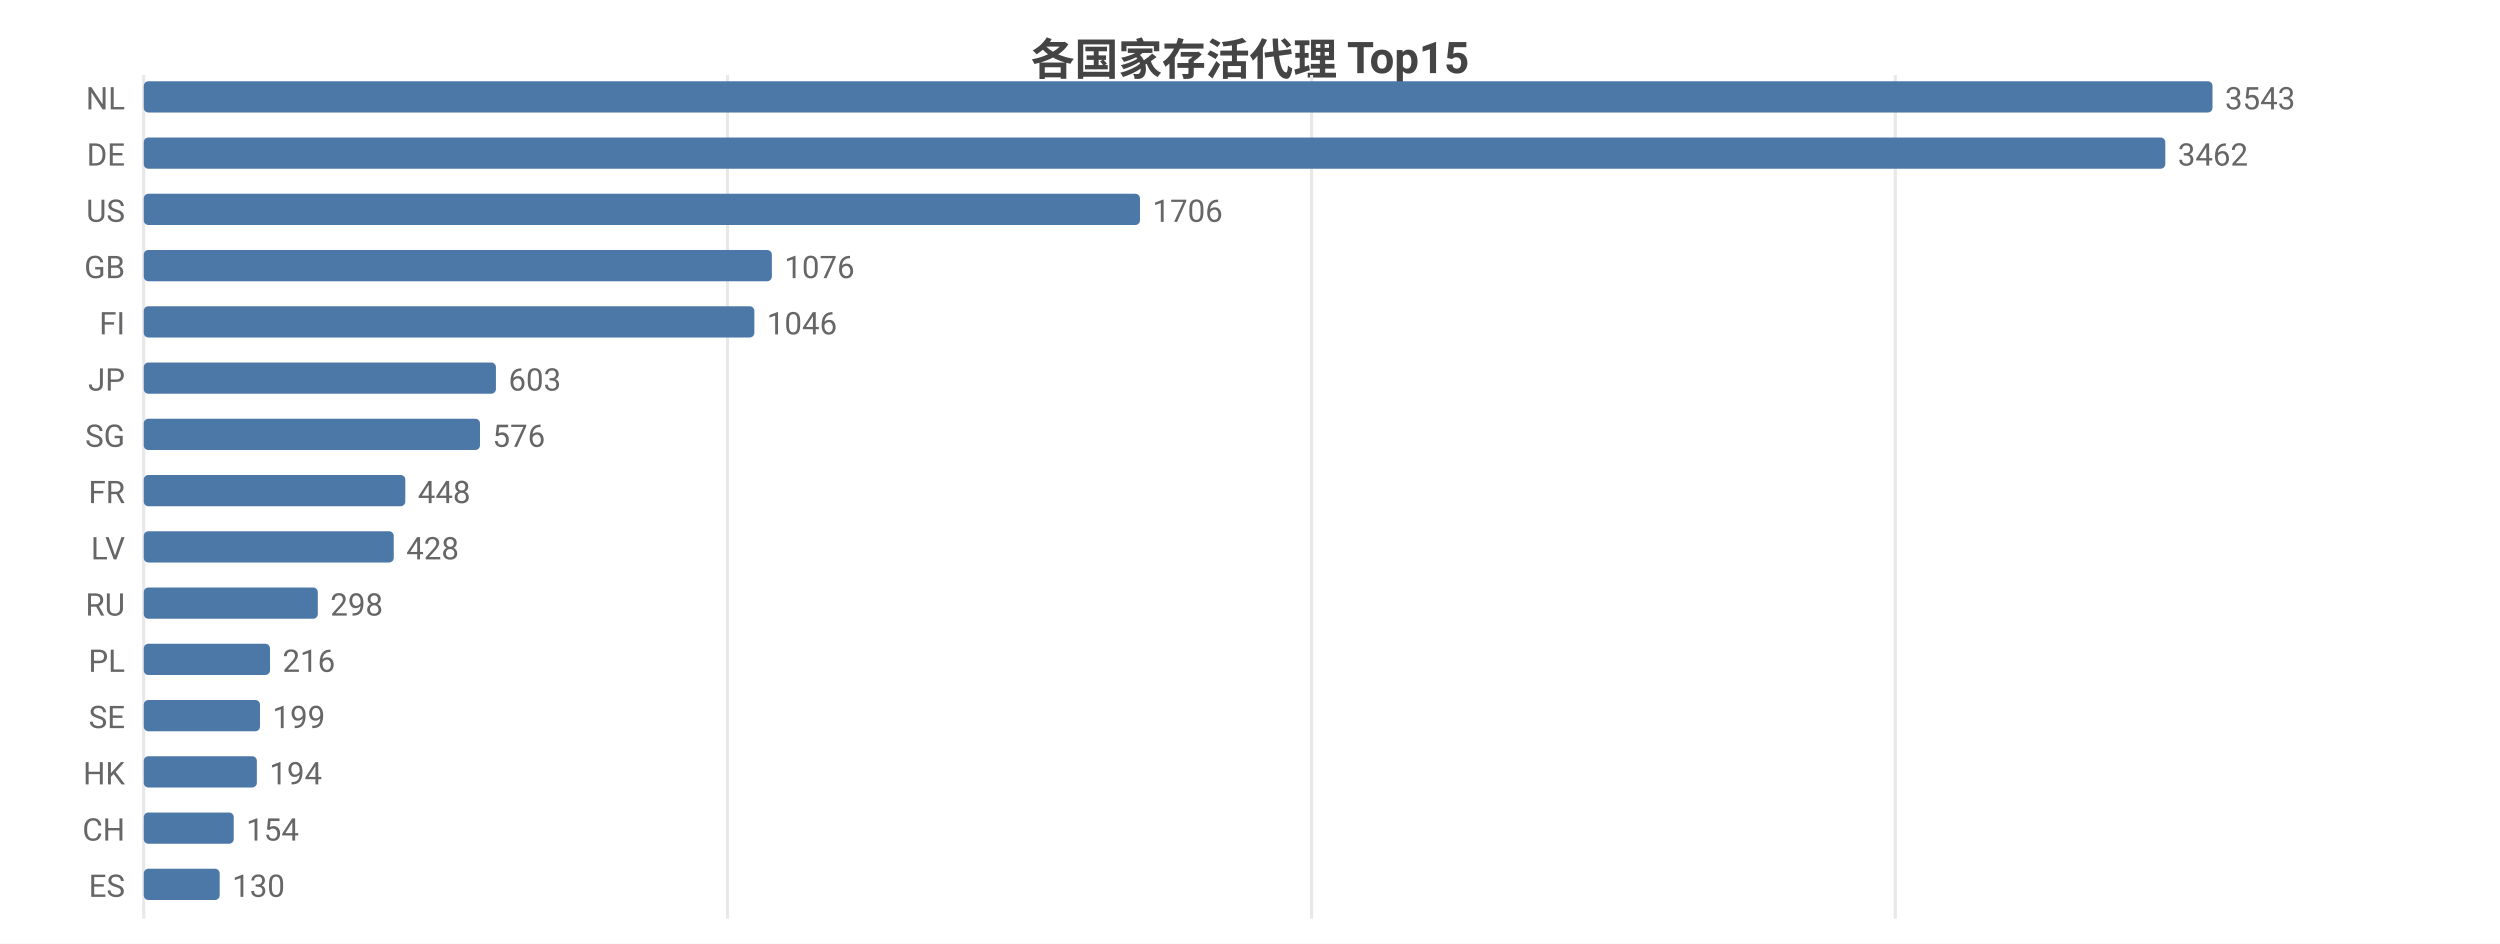
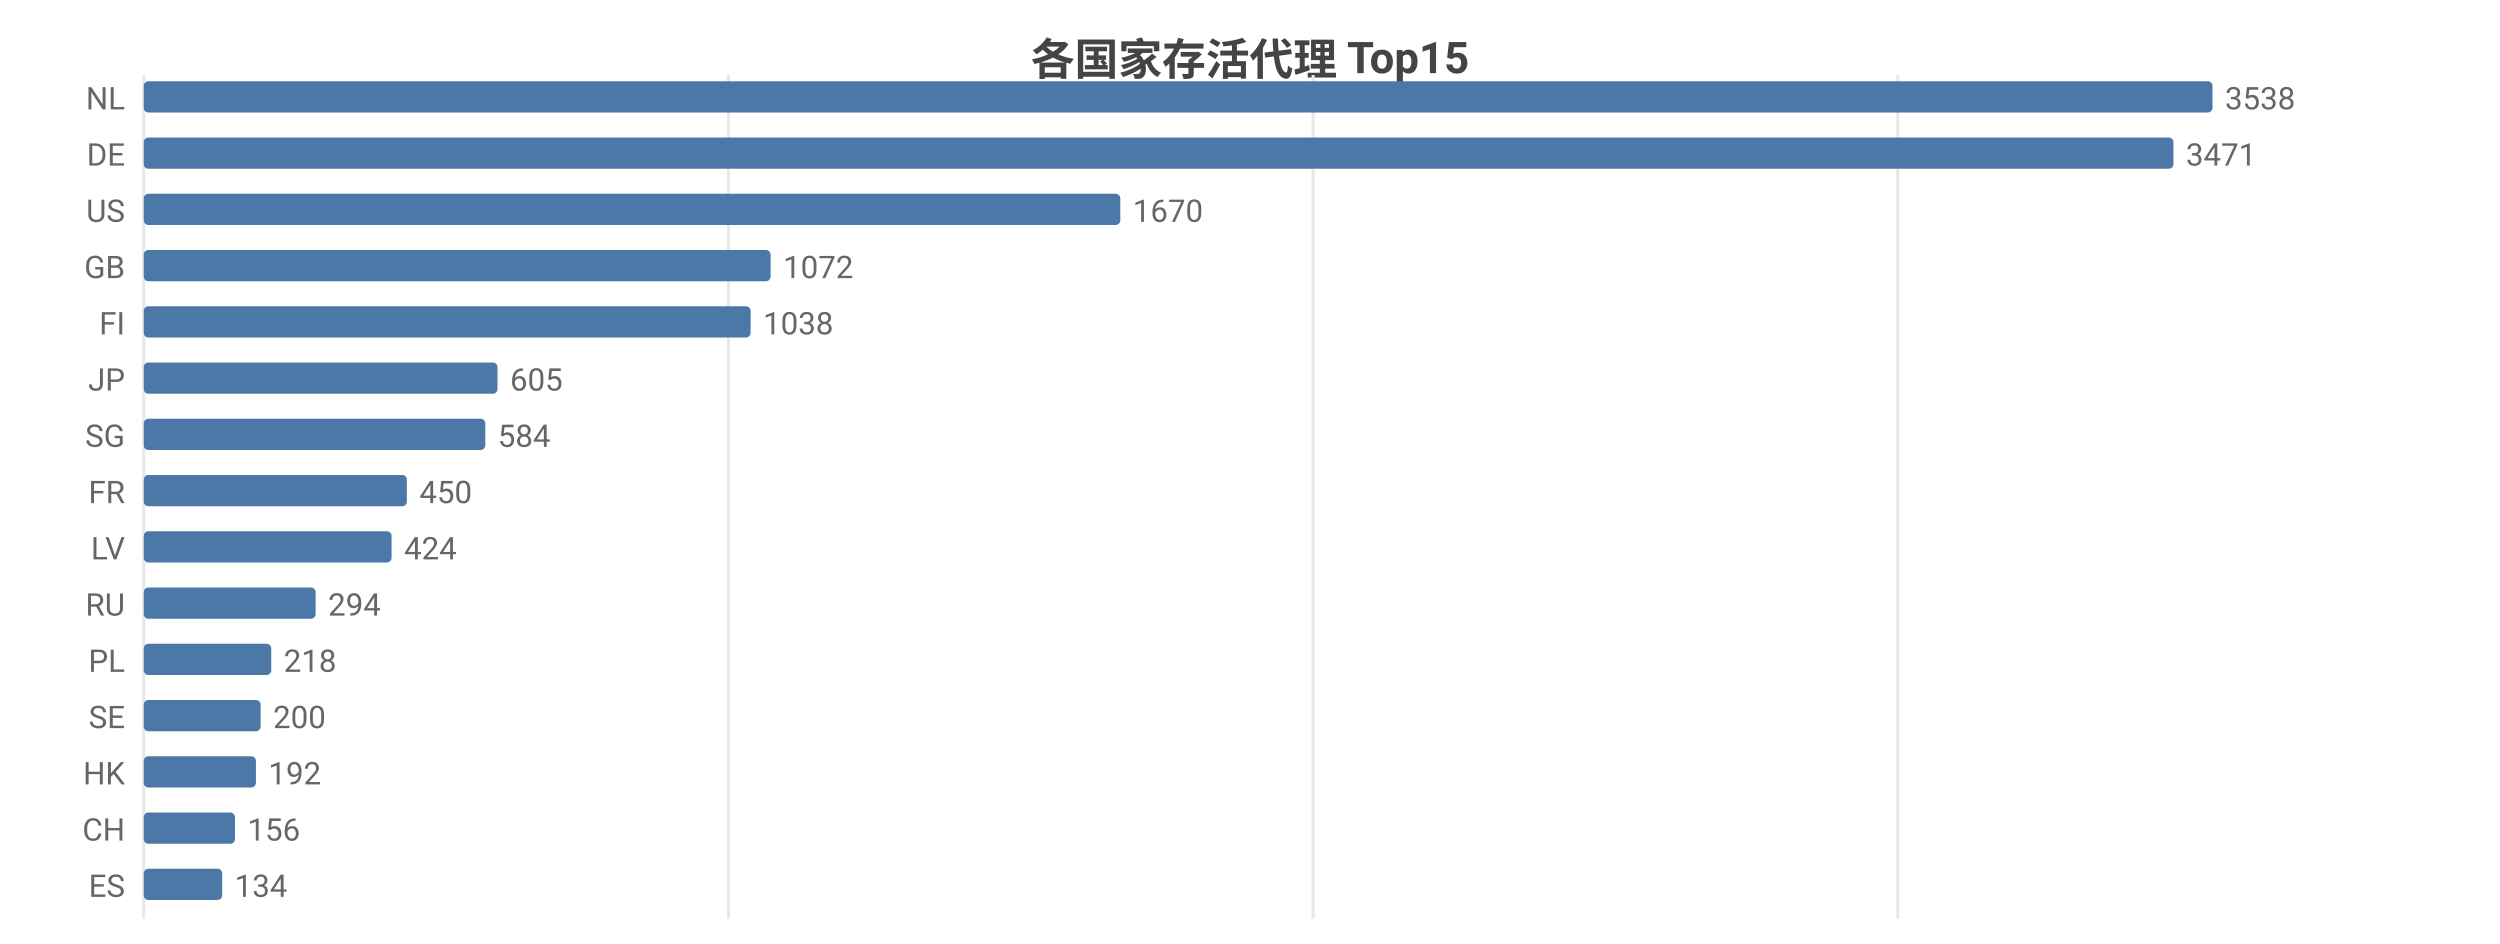
<svg xmlns="http://www.w3.org/2000/svg" width="800" height="302" viewBox="0 0 800 302">
  <rect width="800" height="302" fill="#ffffff" />
  <style>text{font-family:system-ui,-apple-system,'Segoe UI',Roboto,'PingFang SC','Microsoft YaHei','Noto Sans CJK SC',sans-serif}.g{stroke:#e8e8e8;stroke-width:1}.a{stroke:#999;stroke-width:1}.t{font-size:10px;fill:#666}.m{font-size:10px;text-anchor:middle;fill:#666}.e{font-size:10px;text-anchor:end;fill:#666}.l{font-size:11px;fill:#333}.tt{font-size:14px;font-weight:600;text-anchor:middle;fill:#444}.em{font-size:13px;text-anchor:middle;fill:#999}</style>
  <text class="tt" x="400.0" y="24">各国家存活代理 Top15</text>
  <line class="g" x1="46" y1="24" x2="46" y2="294" />
-   <line class="g" x1="232.8" y1="24" x2="232.8" y2="294" />
-   <line class="g" x1="419.7" y1="24" x2="419.7" y2="294" />
-   <line class="g" x1="606.5" y1="24" x2="606.5" y2="294" />
+   <line class="g" x1="233.1" y1="24" x2="233.1" y2="294" />
+   <line class="g" x1="420.2" y1="24" x2="420.2" y2="294" />
+   <line class="g" x1="607.3" y1="24" x2="607.3" y2="294" />
  <text class="e" x="40" y="35">NL</text>
  <rect x="46" y="26" width="662" height="10" fill="#4c78a8" rx="1.5" />
-   <text class="t" x="712" y="35">3543</text>
+   <text class="t" x="712" y="35">3538</text>
  <text class="e" x="40" y="53">DE</text>
-   <rect x="46" y="44" width="646.9" height="10" fill="#4c78a8" rx="1.5" />
-   <text class="t" x="696.9" y="53">3462</text>
+   <rect x="46" y="44" width="649.5" height="10" fill="#4c78a8" rx="1.5" />
+   <text class="t" x="699.5" y="53">3471</text>
  <text class="e" x="40" y="71">US</text>
-   <rect x="46" y="62" width="318.8" height="10" fill="#4c78a8" rx="1.5" />
-   <text class="t" x="368.8" y="71">1706</text>
+   <rect x="46" y="62" width="312.5" height="10" fill="#4c78a8" rx="1.5" />
+   <text class="t" x="362.5" y="71">1670</text>
  <text class="e" x="40" y="89">GB</text>
-   <rect x="46" y="80" width="201.0" height="10" fill="#4c78a8" rx="1.5" />
-   <text class="t" x="251.0" y="89">1076</text>
+   <rect x="46" y="80" width="200.6" height="10" fill="#4c78a8" rx="1.5" />
+   <text class="t" x="250.6" y="89">1072</text>
  <text class="e" x="40" y="107">FI</text>
-   <rect x="46" y="98" width="195.4" height="10" fill="#4c78a8" rx="1.5" />
-   <text class="t" x="245.4" y="107">1046</text>
+   <rect x="46" y="98" width="194.2" height="10" fill="#4c78a8" rx="1.5" />
+   <text class="t" x="244.2" y="107">1038</text>
  <text class="e" x="40" y="125">JP</text>
-   <rect x="46" y="116" width="112.7" height="10" fill="#4c78a8" rx="1.5" />
-   <text class="t" x="162.7" y="125">603</text>
+   <rect x="46" y="116" width="113.2" height="10" fill="#4c78a8" rx="1.5" />
+   <text class="t" x="163.2" y="125">605</text>
  <text class="e" x="40" y="143">SG</text>
-   <rect x="46" y="134" width="107.6" height="10" fill="#4c78a8" rx="1.5" />
-   <text class="t" x="157.6" y="143">576</text>
+   <rect x="46" y="134" width="109.3" height="10" fill="#4c78a8" rx="1.5" />
+   <text class="t" x="159.3" y="143">584</text>
  <text class="e" x="40" y="161">FR</text>
-   <rect x="46" y="152" width="83.7" height="10" fill="#4c78a8" rx="1.5" />
-   <text class="t" x="133.7" y="161">448</text>
+   <rect x="46" y="152" width="84.2" height="10" fill="#4c78a8" rx="1.5" />
+   <text class="t" x="134.2" y="161">450</text>
  <text class="e" x="40" y="179">LV</text>
-   <rect x="46" y="170" width="80.0" height="10" fill="#4c78a8" rx="1.5" />
-   <text class="t" x="130.0" y="179">428</text>
+   <rect x="46" y="170" width="79.3" height="10" fill="#4c78a8" rx="1.5" />
+   <text class="t" x="129.3" y="179">424</text>
  <text class="e" x="40" y="197">RU</text>
-   <rect x="46" y="188" width="55.7" height="10" fill="#4c78a8" rx="1.5" />
-   <text class="t" x="105.7" y="197">298</text>
+   <rect x="46" y="188" width="55.0" height="10" fill="#4c78a8" rx="1.5" />
+   <text class="t" x="105.0" y="197">294</text>
  <text class="e" x="40" y="215">PL</text>
-   <rect x="46" y="206" width="40.4" height="10" fill="#4c78a8" rx="1.5" />
-   <text class="t" x="90.4" y="215">216</text>
+   <rect x="46" y="206" width="40.8" height="10" fill="#4c78a8" rx="1.5" />
+   <text class="t" x="90.8" y="215">218</text>
  <text class="e" x="40" y="233">SE</text>
-   <rect x="46" y="224" width="37.2" height="10" fill="#4c78a8" rx="1.5" />
-   <text class="t" x="87.2" y="233">199</text>
+   <rect x="46" y="224" width="37.4" height="10" fill="#4c78a8" rx="1.5" />
+   <text class="t" x="87.4" y="233">200</text>
  <text class="e" x="40" y="251">HK</text>
-   <rect x="46" y="242" width="36.2" height="10" fill="#4c78a8" rx="1.5" />
-   <text class="t" x="86.2" y="251">194</text>
+   <rect x="46" y="242" width="35.9" height="10" fill="#4c78a8" rx="1.5" />
+   <text class="t" x="85.9" y="251">192</text>
  <text class="e" x="40" y="269">CH</text>
-   <rect x="46" y="260" width="28.8" height="10" fill="#4c78a8" rx="1.5" />
-   <text class="t" x="78.8" y="269">154</text>
+   <rect x="46" y="260" width="29.2" height="10" fill="#4c78a8" rx="1.5" />
+   <text class="t" x="79.2" y="269">156</text>
  <text class="e" x="40" y="287">ES</text>
-   <rect x="46" y="278" width="24.3" height="10" fill="#4c78a8" rx="1.5" />
-   <text class="t" x="74.3" y="287">130</text>
+   <rect x="46" y="278" width="25.1" height="10" fill="#4c78a8" rx="1.5" />
+   <text class="t" x="75.1" y="287">134</text>
</svg>
